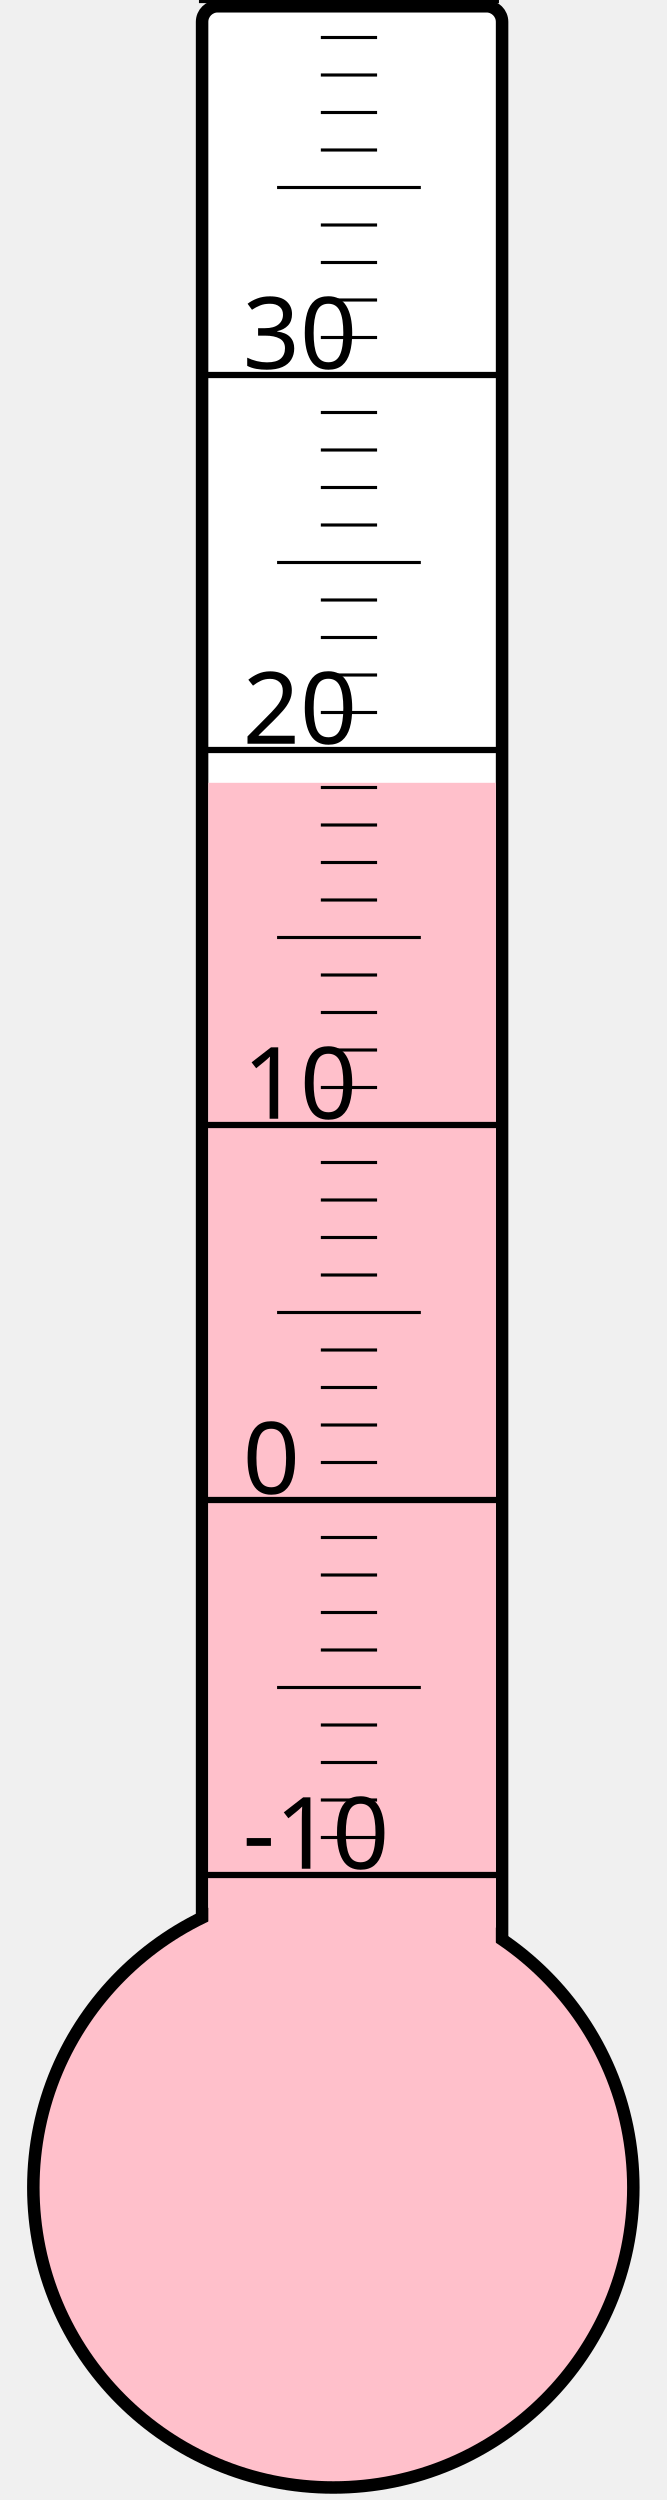
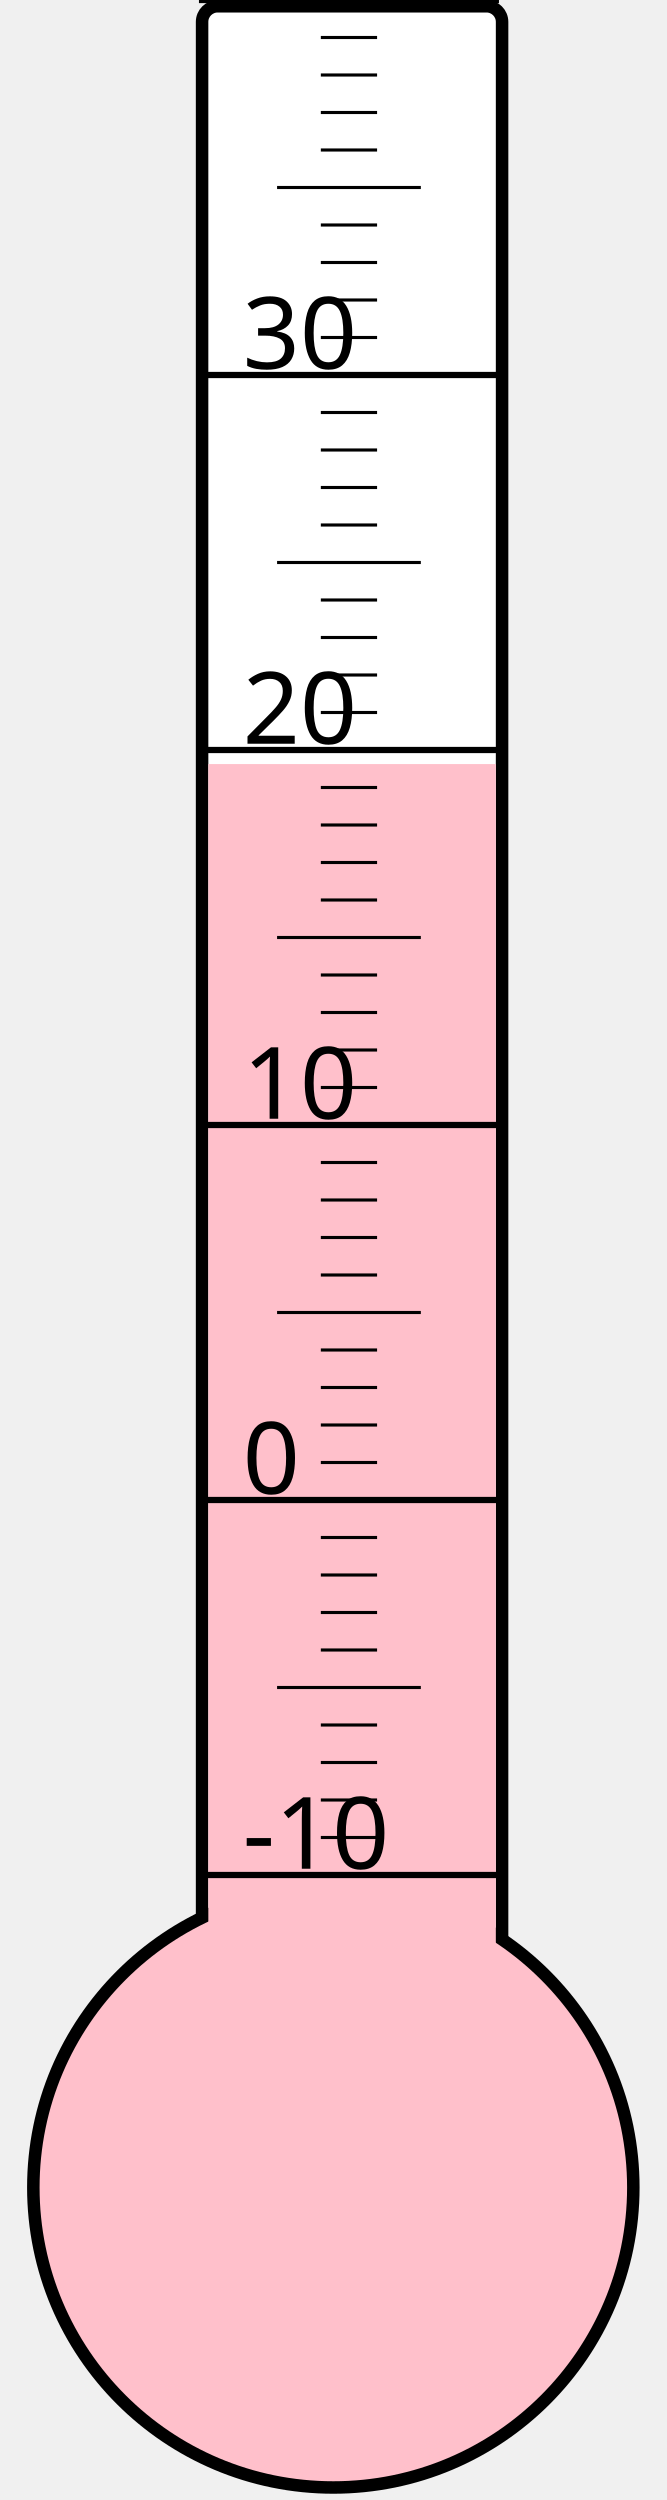
<svg xmlns="http://www.w3.org/2000/svg" width="40px" height="150px" viewBox="0 0 200 800">
  <rect width="200" height="800" x="0" y="0" style="fill: #ffffeb; fill-opacity: 0;" />
  <rect width="96" height="680" x="58" y="2" rx="5" ry="5" style="fill: white; fill-opacity: 1; stroke: black; stroke-width: 4;" />
  <circle cx="100" cy="700" r="96" style="fill: pink; stroke: black; stroke-width: 4;" />
-   <rect width="92" height="449.5" x="60" y="250.5" style="fill: pink; fill-opacity: 1; stroke-width: 0;" />
+   <rect width="92" height="455.5" x="60" y="244.5" style="fill: pink; fill-opacity: 1; stroke-width: 0;" />
  <text x="71" y="598" style="font-family: sans-serif; font-size: 24pt;">-10</text>
  <text x="71" y="478" style="font-family: sans-serif; font-size: 24pt;">0</text>
  <text x="71" y="358" style="font-family: sans-serif; font-size: 24pt;">10</text>
  <text x="71" y="238" style="font-family: sans-serif; font-size: 24pt;">20</text>
  <text x="71" y="118" style="font-family: sans-serif; font-size: 24pt;">30</text>
  <g style="stroke: black;">
    <line x1="57" y1="600" x2="153" y2="600" style="stroke-width: 2;" />
    <line x1="96" y1="588" x2="114" y2="588" style="stroke-width: 1;" />
    <line x1="96" y1="576" x2="114" y2="576" style="stroke-width: 1;" />
    <line x1="96" y1="564" x2="114" y2="564" style="stroke-width: 1;" />
    <line x1="96" y1="552" x2="114" y2="552" style="stroke-width: 1;" />
    <line x1="82" y1="540" x2="128" y2="540" style="stroke-width: 1;" />
    <line x1="96" y1="528" x2="114" y2="528" style="stroke-width: 1;" />
    <line x1="96" y1="516" x2="114" y2="516" style="stroke-width: 1;" />
    <line x1="96" y1="504" x2="114" y2="504" style="stroke-width: 1;" />
    <line x1="96" y1="492" x2="114" y2="492" style="stroke-width: 1;" />
    <line x1="57" y1="480" x2="153" y2="480" style="stroke-width: 2;" />
    <line x1="96" y1="468" x2="114" y2="468" style="stroke-width: 1;" />
    <line x1="96" y1="456" x2="114" y2="456" style="stroke-width: 1;" />
    <line x1="96" y1="444" x2="114" y2="444" style="stroke-width: 1;" />
    <line x1="96" y1="432" x2="114" y2="432" style="stroke-width: 1;" />
    <line x1="82" y1="420" x2="128" y2="420" style="stroke-width: 1;" />
    <line x1="96" y1="408" x2="114" y2="408" style="stroke-width: 1;" />
    <line x1="96" y1="396" x2="114" y2="396" style="stroke-width: 1;" />
    <line x1="96" y1="384" x2="114" y2="384" style="stroke-width: 1;" />
    <line x1="96" y1="372" x2="114" y2="372" style="stroke-width: 1;" />
    <line x1="57" y1="360" x2="153" y2="360" style="stroke-width: 2;" />
    <line x1="96" y1="348" x2="114" y2="348" style="stroke-width: 1;" />
    <line x1="96" y1="336" x2="114" y2="336" style="stroke-width: 1;" />
    <line x1="96" y1="324" x2="114" y2="324" style="stroke-width: 1;" />
    <line x1="96" y1="312" x2="114" y2="312" style="stroke-width: 1;" />
    <line x1="82" y1="300" x2="128" y2="300" style="stroke-width: 1;" />
    <line x1="96" y1="288" x2="114" y2="288" style="stroke-width: 1;" />
    <line x1="96" y1="276" x2="114" y2="276" style="stroke-width: 1;" />
    <line x1="96" y1="264" x2="114" y2="264" style="stroke-width: 1;" />
    <line x1="96" y1="252" x2="114" y2="252" style="stroke-width: 1;" />
    <line x1="57" y1="240" x2="153" y2="240" style="stroke-width: 2;" />
    <line x1="96" y1="228" x2="114" y2="228" style="stroke-width: 1;" />
    <line x1="96" y1="216" x2="114" y2="216" style="stroke-width: 1;" />
    <line x1="96" y1="204" x2="114" y2="204" style="stroke-width: 1;" />
    <line x1="96" y1="192" x2="114" y2="192" style="stroke-width: 1;" />
    <line x1="82" y1="180" x2="128" y2="180" style="stroke-width: 1;" />
    <line x1="96" y1="168" x2="114" y2="168" style="stroke-width: 1;" />
    <line x1="96" y1="156" x2="114" y2="156" style="stroke-width: 1;" />
    <line x1="96" y1="144" x2="114" y2="144" style="stroke-width: 1;" />
    <line x1="96" y1="132" x2="114" y2="132" style="stroke-width: 1;" />
    <line x1="57" y1="120" x2="153" y2="120" style="stroke-width: 2;" />
    <line x1="96" y1="108" x2="114" y2="108" style="stroke-width: 1;" />
    <line x1="96" y1="96" x2="114" y2="96" style="stroke-width: 1;" />
    <line x1="96" y1="84" x2="114" y2="84" style="stroke-width: 1;" />
    <line x1="96" y1="72" x2="114" y2="72" style="stroke-width: 1;" />
    <line x1="82" y1="60" x2="128" y2="60" style="stroke-width: 1;" />
    <line x1="96" y1="48" x2="114" y2="48" style="stroke-width: 1;" />
    <line x1="96" y1="36" x2="114" y2="36" style="stroke-width: 1;" />
    <line x1="96" y1="24" x2="114" y2="24" style="stroke-width: 1;" />
    <line x1="96" y1="12" x2="114" y2="12" style="stroke-width: 1;" />
    <line x1="57" y1="0" x2="153" y2="0" style="stroke-width: 2;" />
  </g>
</svg>
